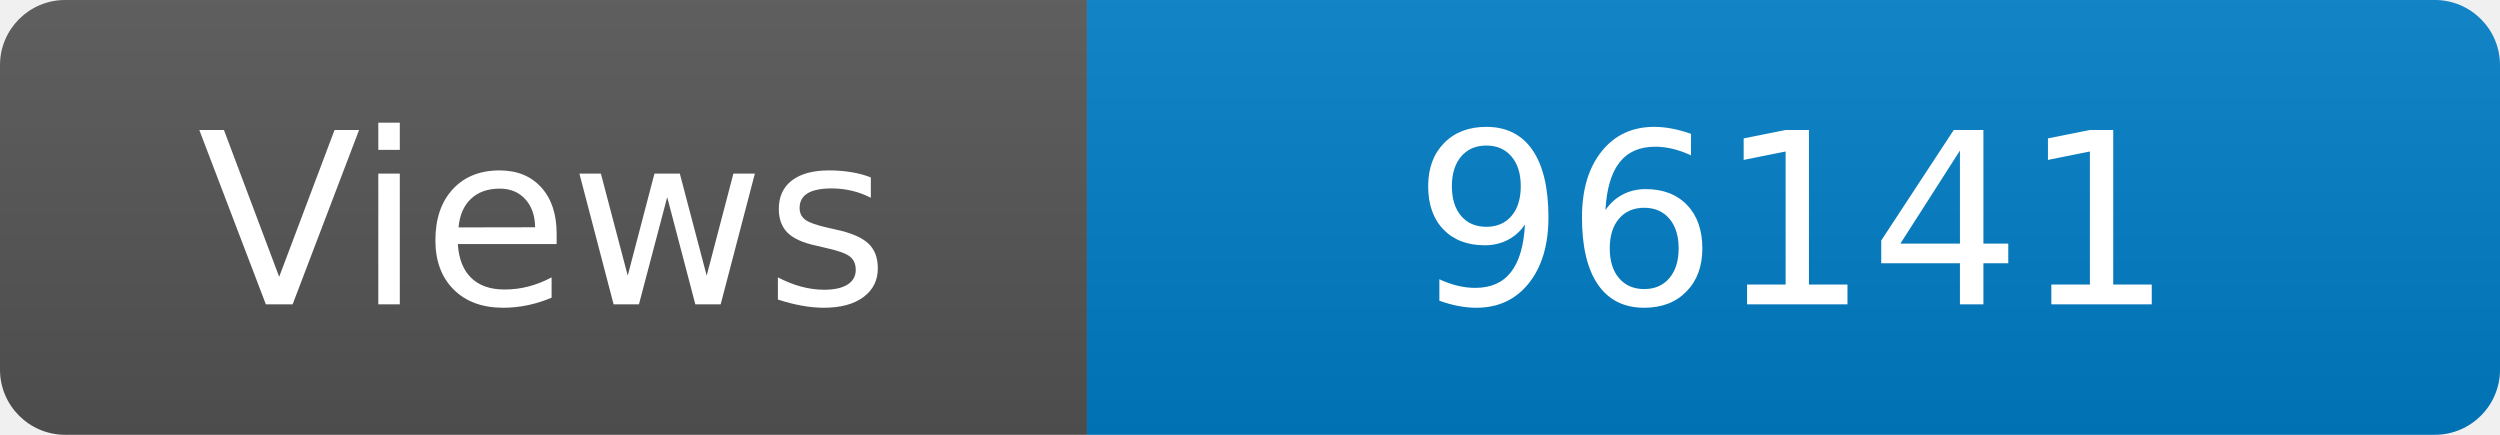
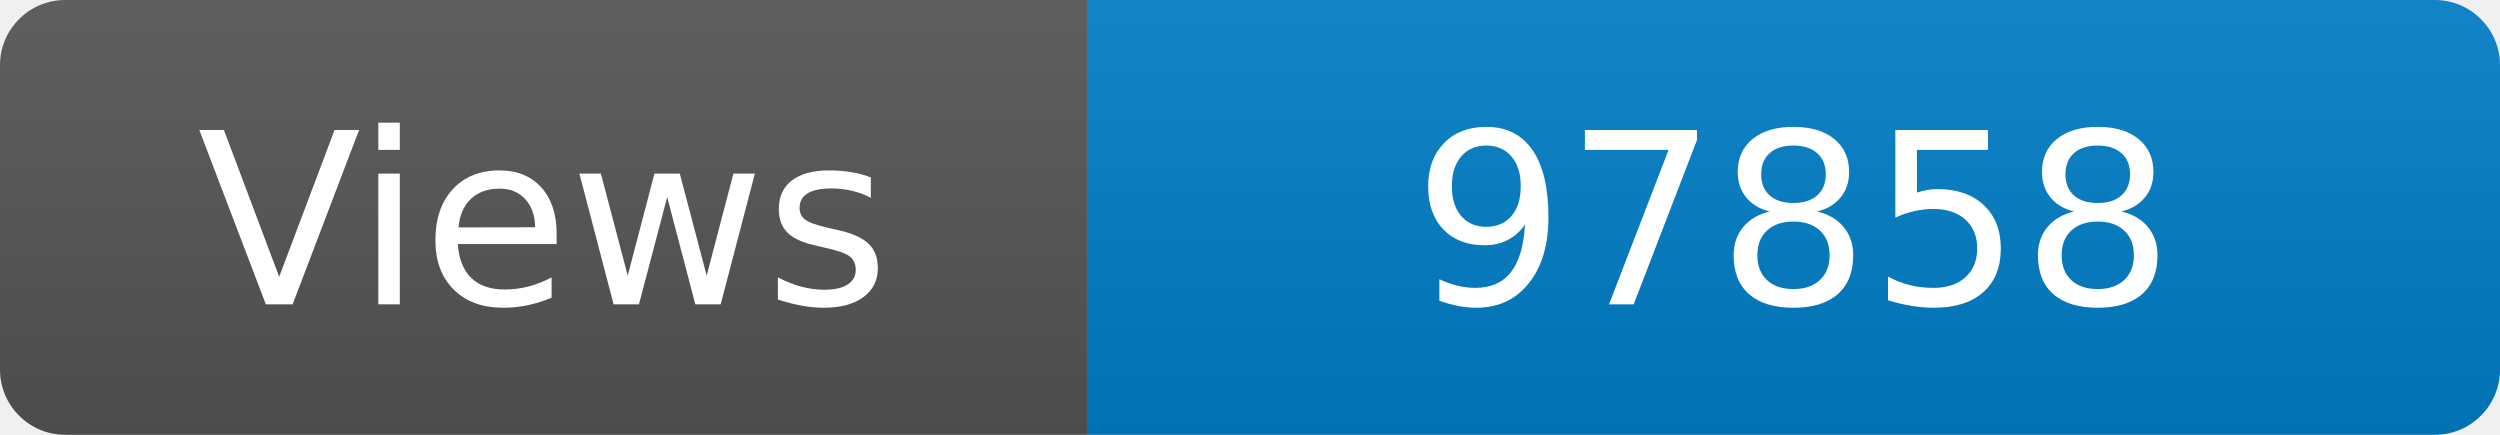
<svg xmlns="http://www.w3.org/2000/svg" width="115" height="20" role="img" aria-label="Maintained?: yes">
  <linearGradient id="s" x2="0" y2="100%">
    <stop offset="0" stop-color="#bbb" stop-opacity=".1" />
    <stop offset="1" stop-opacity=".1" />
  </linearGradient>
  <clipPath id="r">
    <rect width="115" height="20" rx="3" fill="#fff" />
  </clipPath>
  <g clip-path="url(#r)">
    <rect width="50" height="20" fill="#555" />
    <rect x="50" width="160" height="20" fill="#007ec6" />
    <rect width="115" height="20" fill="url(#s)" />
  </g>
  <g fill="#fff" text-anchor="middle" font-family="Verdana,Geneva,DejaVu Sans,sans-serif" font-size="110">
    <text x="250" y="140" transform="scale(.1)" fill="#fff">Views</text>
-     <text x="825" y="140" transform="scale(.1)" fill="#fff">96141</text>
+     <text x="825" y="140" transform="scale(.1)" fill="#fff">97858</text>
  </g>
</svg>
